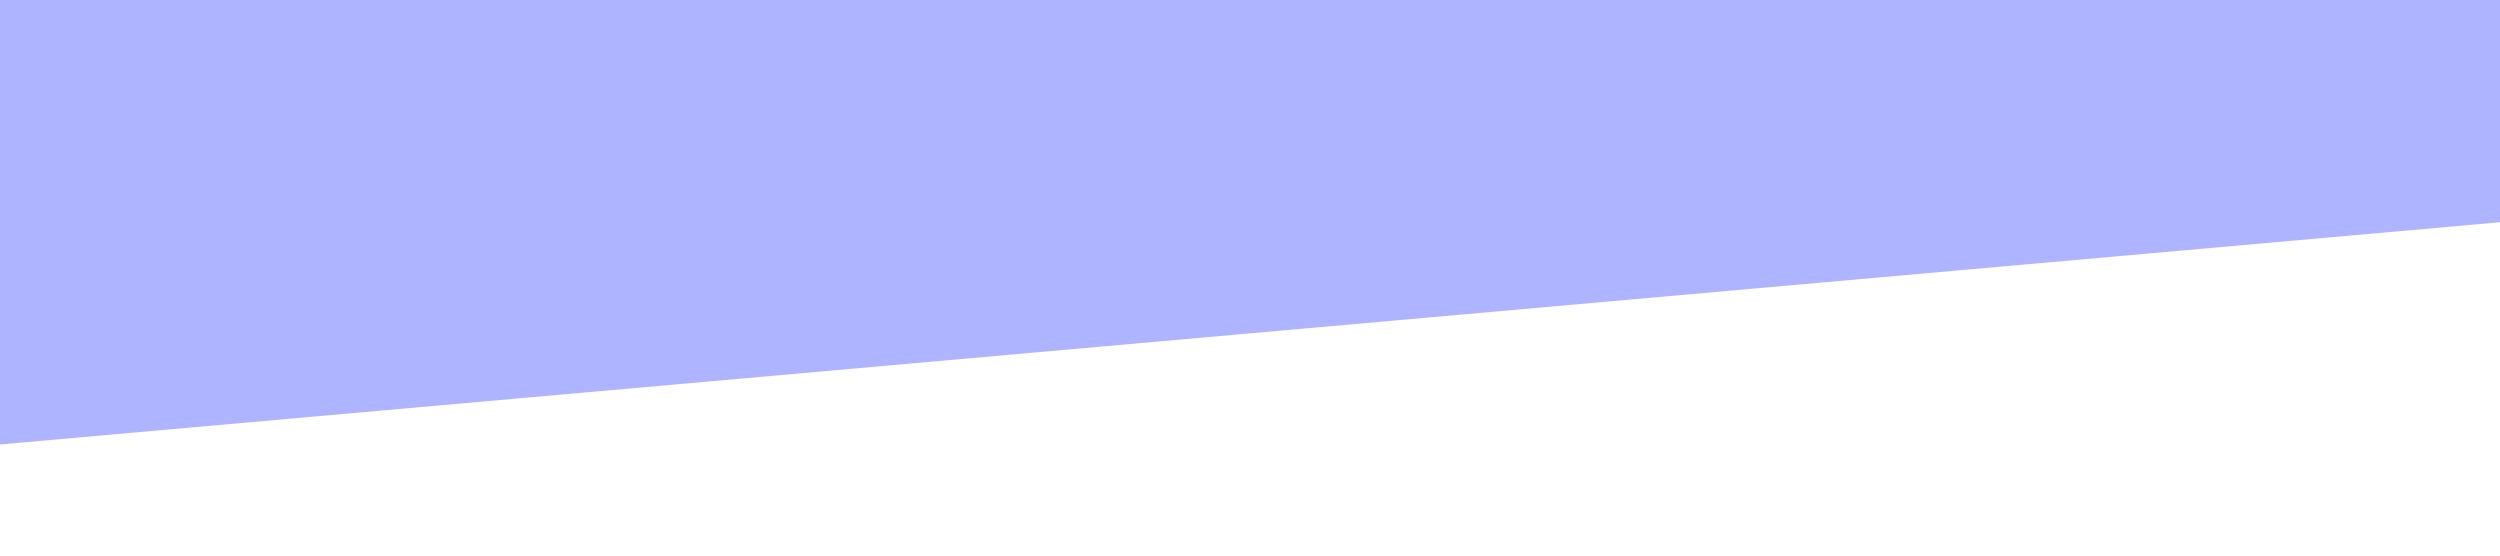
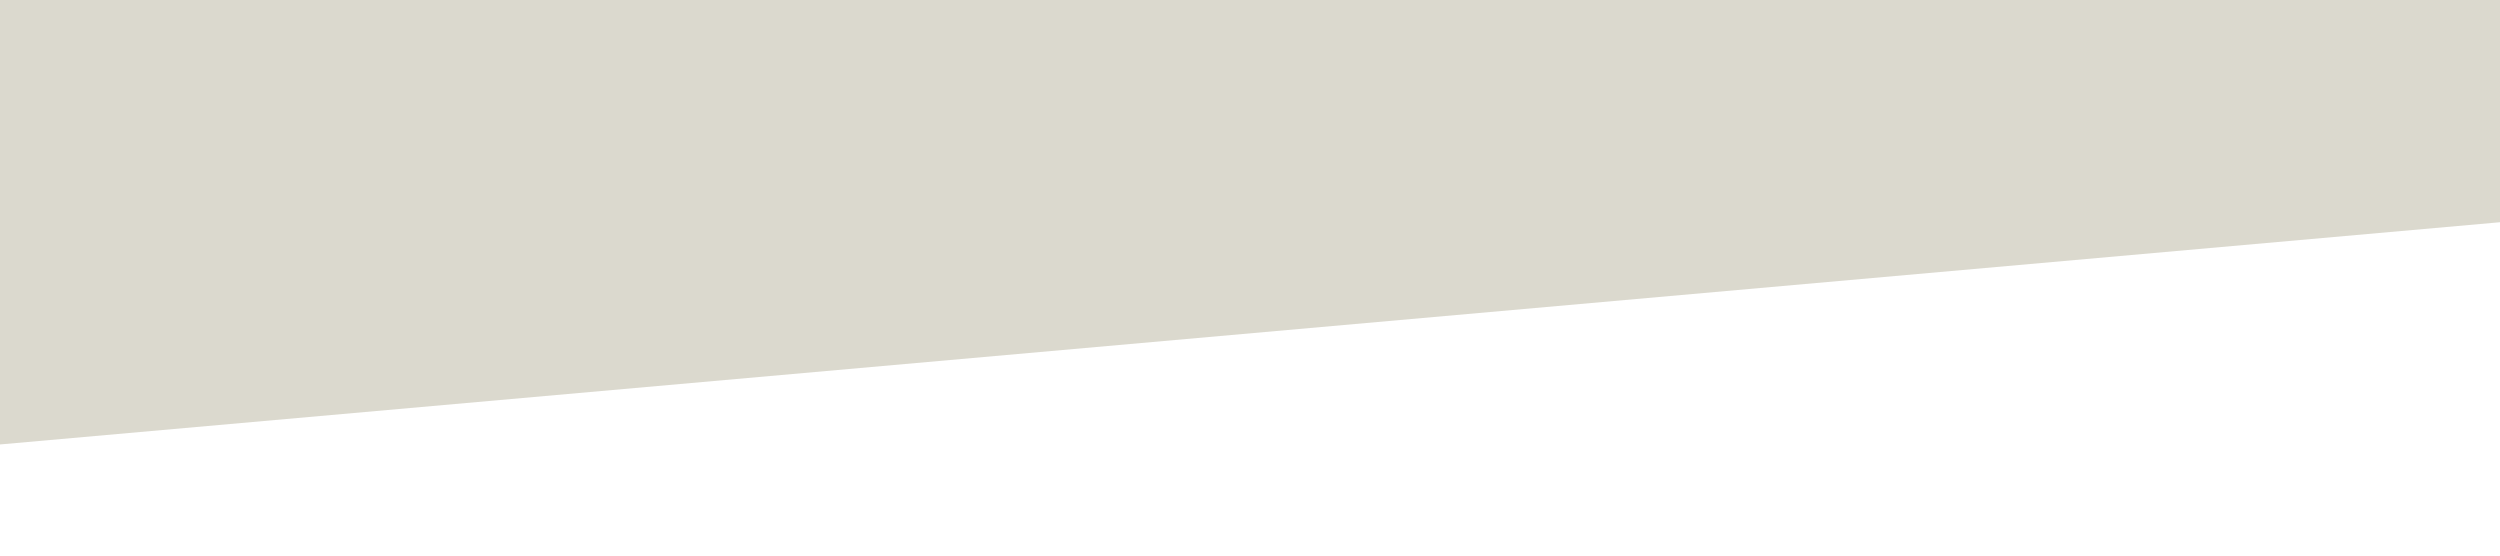
<svg xmlns="http://www.w3.org/2000/svg" viewBox="0 0 1440 320">
-   <path fill="#aeb4ff" fill-opacity="1" d="M0,256L1440,128L1440,0L0,0Z" />
+   <path fill="#dbd9ce" fill-opacity="1" d="M0,256L1440,128L1440,0L0,0Z" />
</svg>
